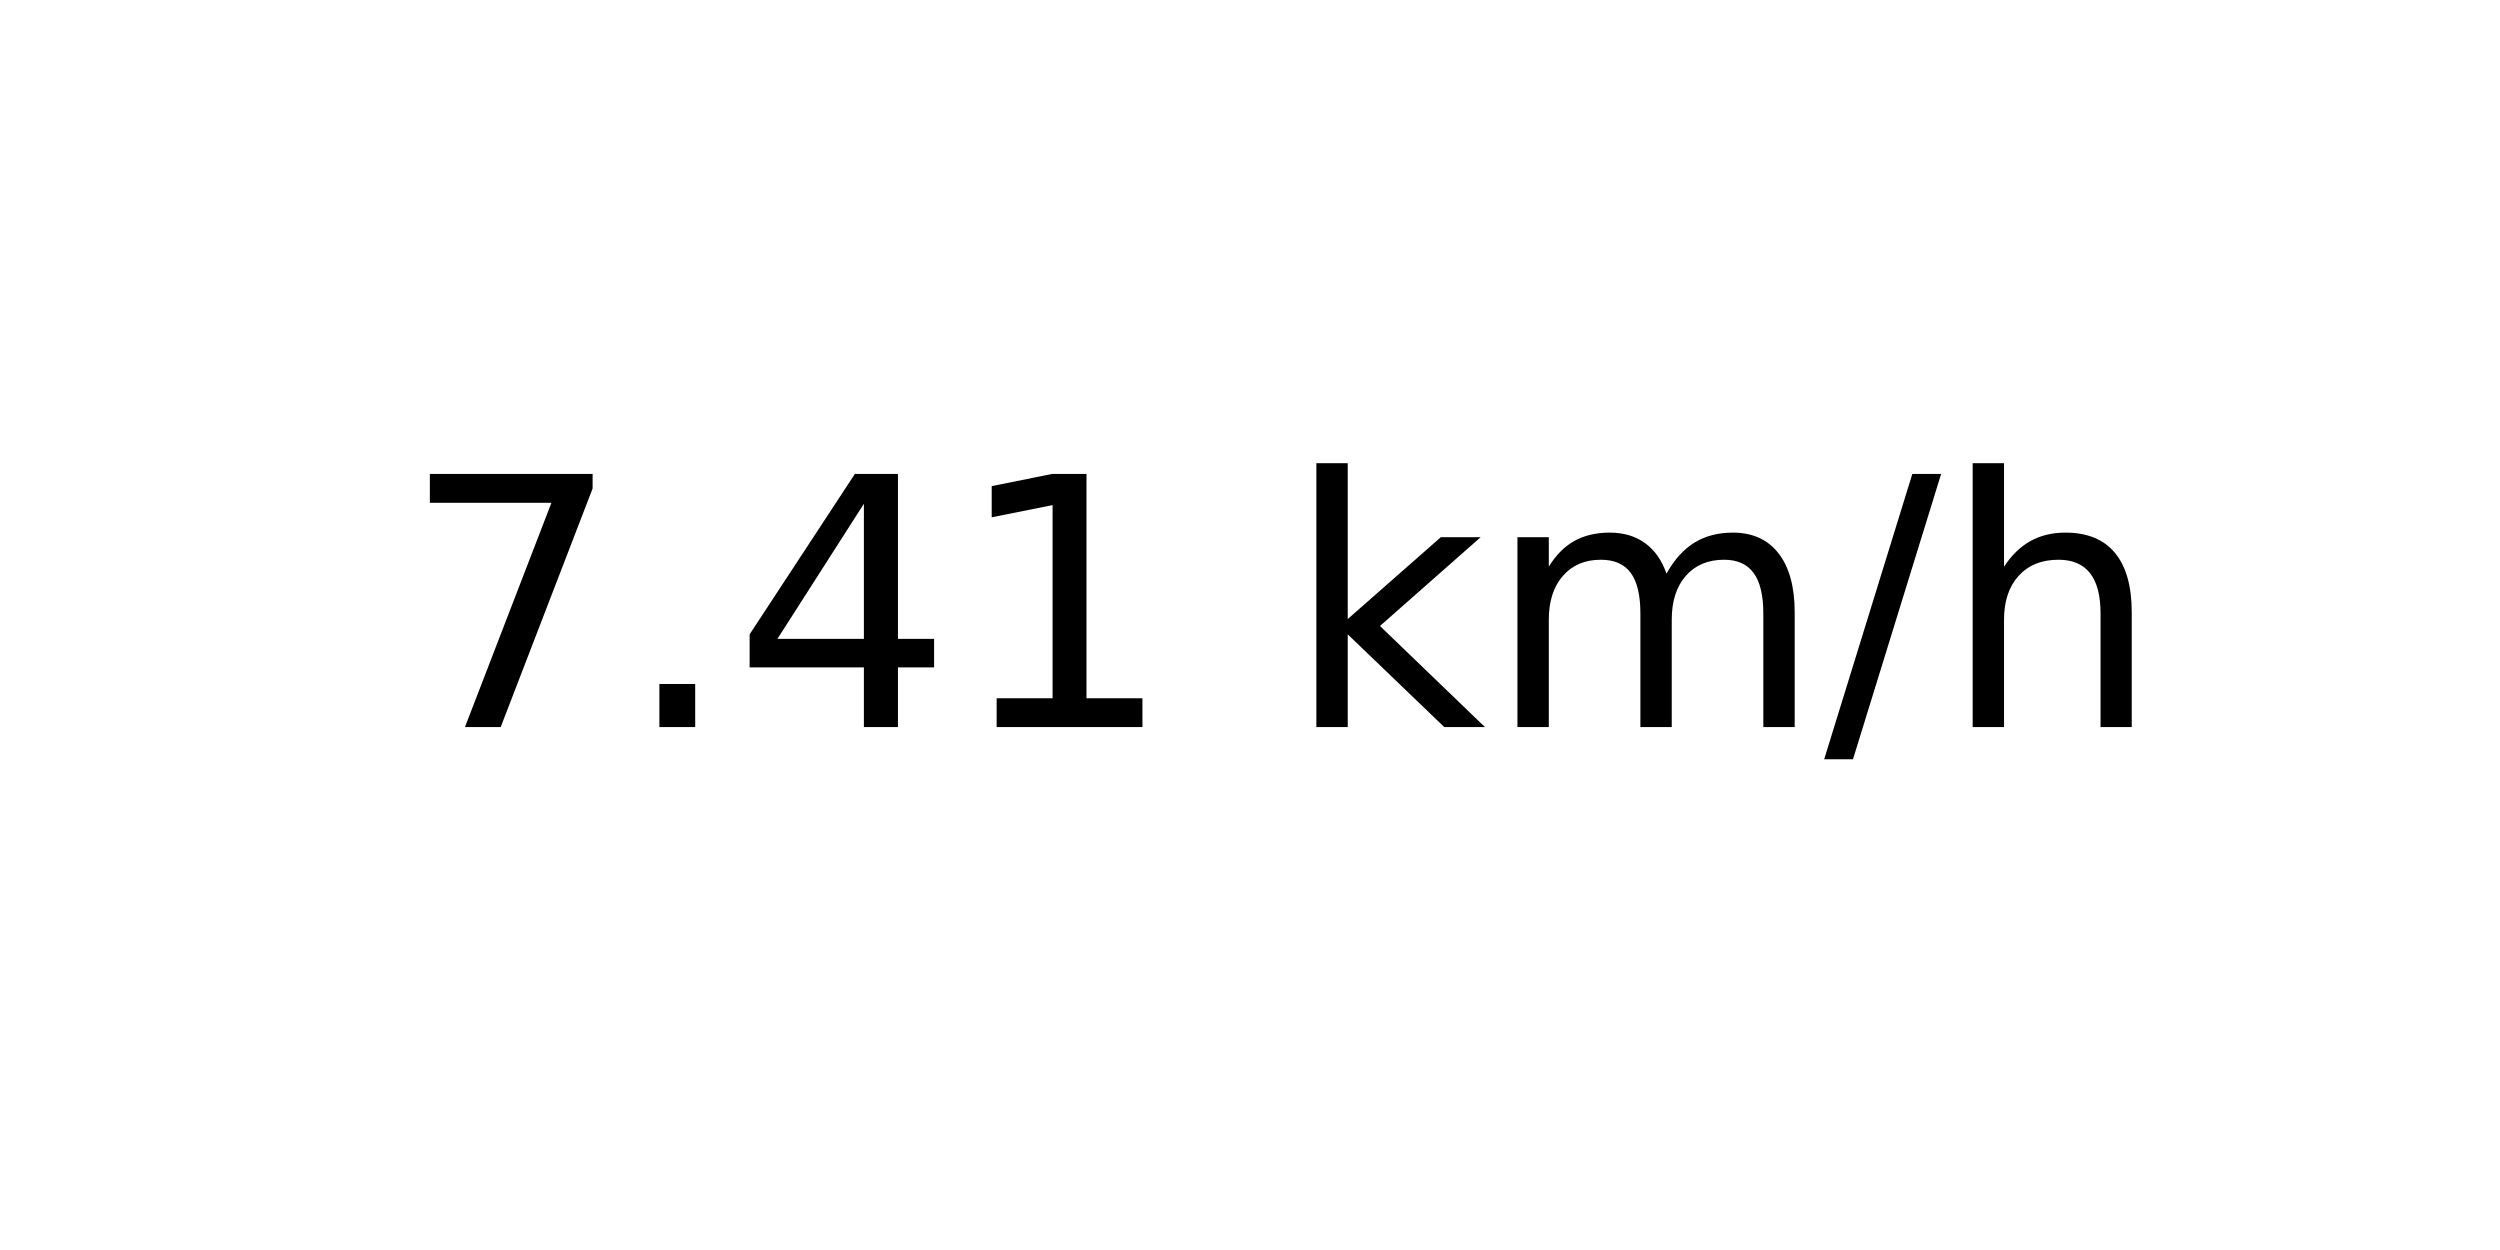
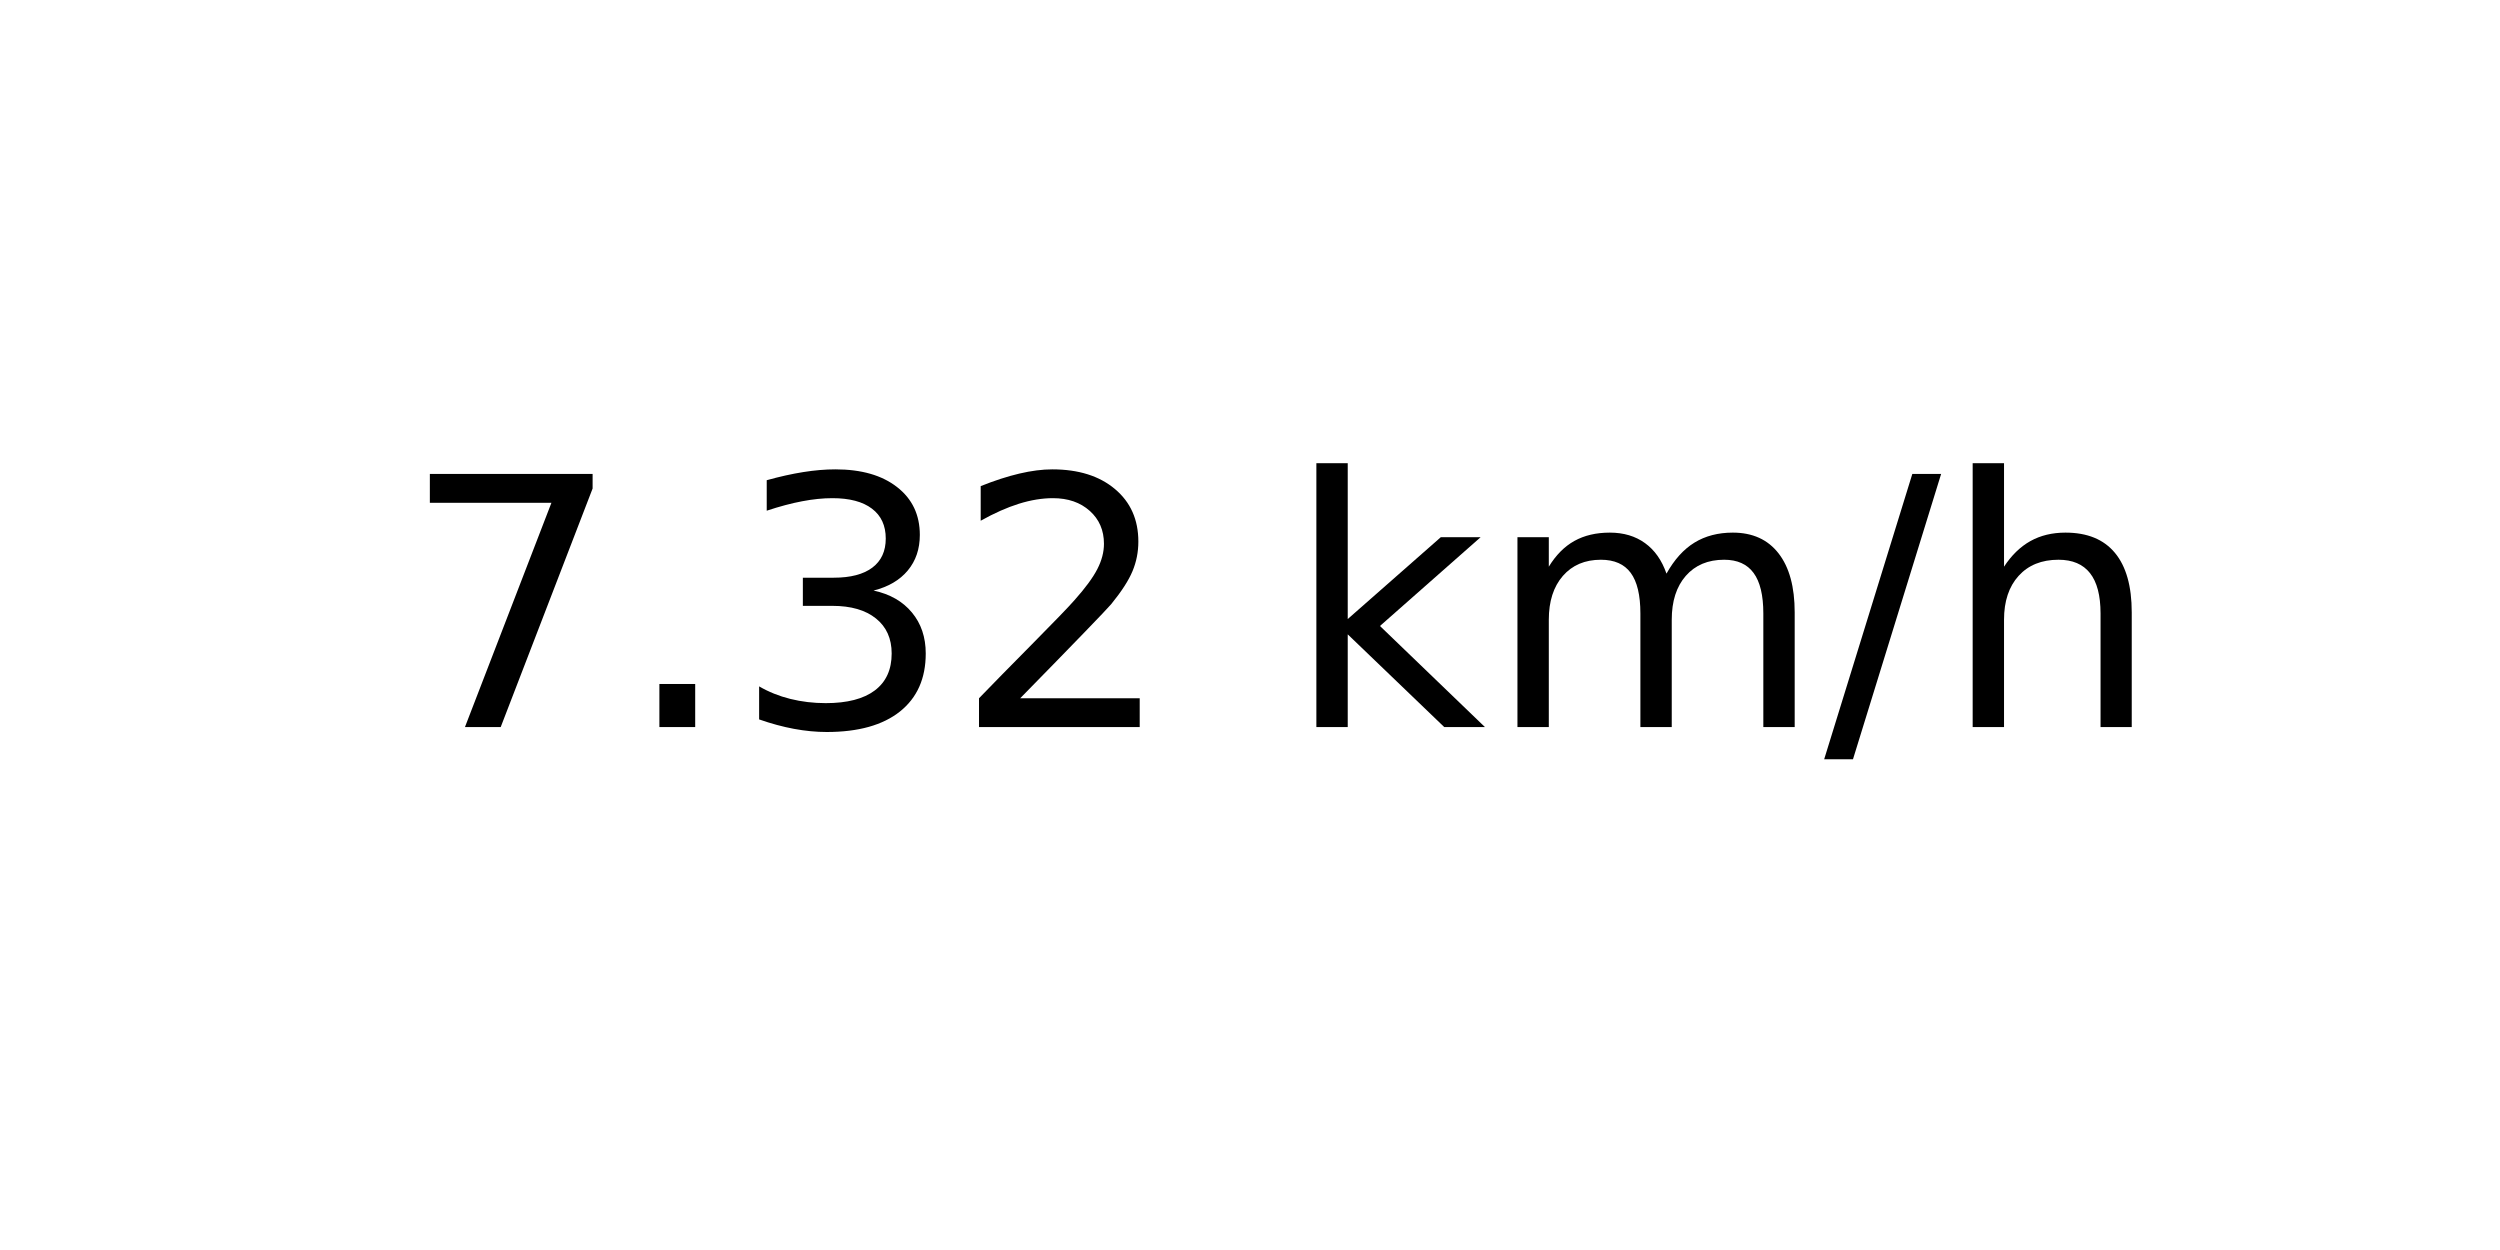
<svg xmlns="http://www.w3.org/2000/svg" xmlns:xlink="http://www.w3.org/1999/xlink" width="72pt" height="36pt" viewBox="0 0 72 36" version="1.1">
  <defs>
    <style type="text/css">*{stroke-linejoin: round; stroke-linecap: butt}</style>
  </defs>
  <g id="figure_1">
    <g id="axes_1">
      <g id="text_1">
        <g transform="translate(11.55937 20.93937) scale(0.1 -0.1)">
          <defs>
            <path id="DejaVuSans-37" d="M 525 4666  L 3525 4666  L 3525 4397  L 1831 0  L 1172 0  L 2766 4134  L 525 4134  L 525 4666  z " transform="scale(0.015625)" />
            <path id="DejaVuSans-2e" d="M 684 794  L 1344 794  L 1344 0  L 684 0  L 684 794  z " transform="scale(0.015625)" />
-             <path id="DejaVuSans-34" d="M 2419 4116  L 825 1625  L 2419 1625  L 2419 4116  z M 2253 4666  L 3047 4666  L 3047 1625  L 3713 1625  L 3713 1100  L 3047 1100  L 3047 0  L 2419 0  L 2419 1100  L 313 1100  L 313 1709  L 2253 4666  z " transform="scale(0.015625)" />
-             <path id="DejaVuSans-31" d="M 794 531  L 1825 531  L 1825 4091  L 703 3866  L 703 4441  L 1819 4666  L 2450 4666  L 2450 531  L 3481 531  L 3481 0  L 794 0  L 794 531  z " transform="scale(0.015625)" />
+             <path id="DejaVuSans-33" d="M 2597 2516  Q 3050 2419 3304 2112  Q 3559 1806 3559 1356  Q 3559 666 3084 287  Q 2609 -91 1734 -91  Q 1441 -91 1130 -33  Q 819 25 488 141  L 488 750  Q 750 597 1062 519  Q 1375 441 1716 441  Q 2309 441 2620 675  Q 2931 909 2931 1356  Q 2931 1769 2642 2001  Q 2353 2234 1838 2234  L 1294 2234  L 1294 2753  L 1863 2753  Q 2328 2753 2575 2939  Q 2822 3125 2822 3475  Q 2822 3834 2567 4026  Q 2313 4219 1838 4219  Q 1578 4219 1281 4162  Q 984 4106 628 3988  L 628 4550  Q 988 4650 1302 4700  Q 1616 4750 1894 4750  Q 2613 4750 3031 4423  Q 3450 4097 3450 3541  Q 3450 3153 3228 2886  Q 3006 2619 2597 2516  z " transform="scale(0.015625)" />
+             <path id="DejaVuSans-32" d="M 1228 531  L 3431 531  L 3431 0  L 469 0  L 469 531  Q 828 903 1448 1529  Q 2069 2156 2228 2338  Q 2531 2678 2651 2914  Q 2772 3150 2772 3378  Q 2772 3750 2511 3984  Q 2250 4219 1831 4219  Q 1534 4219 1204 4116  Q 875 4013 500 3803  L 500 4441  Q 881 4594 1212 4672  Q 1544 4750 1819 4750  Q 2544 4750 2975 4387  Q 3406 4025 3406 3419  Q 3406 3131 3298 2873  Q 3191 2616 2906 2266  Q 2828 2175 2409 1742  Q 1991 1309 1228 531  z " transform="scale(0.015625)" />
            <path id="DejaVuSans-20" transform="scale(0.015625)" />
            <path id="DejaVuSans-6b" d="M 581 4863  L 1159 4863  L 1159 1991  L 2875 3500  L 3609 3500  L 1753 1863  L 3688 0  L 2938 0  L 1159 1709  L 1159 0  L 581 0  L 581 4863  z " transform="scale(0.015625)" />
            <path id="DejaVuSans-6d" d="M 3328 2828  Q 3544 3216 3844 3400  Q 4144 3584 4550 3584  Q 5097 3584 5394 3201  Q 5691 2819 5691 2113  L 5691 0  L 5113 0  L 5113 2094  Q 5113 2597 4934 2840  Q 4756 3084 4391 3084  Q 3944 3084 3684 2787  Q 3425 2491 3425 1978  L 3425 0  L 2847 0  L 2847 2094  Q 2847 2600 2669 2842  Q 2491 3084 2119 3084  Q 1678 3084 1418 2786  Q 1159 2488 1159 1978  L 1159 0  L 581 0  L 581 3500  L 1159 3500  L 1159 2956  Q 1356 3278 1631 3431  Q 1906 3584 2284 3584  Q 2666 3584 2933 3390  Q 3200 3197 3328 2828  z " transform="scale(0.015625)" />
            <path id="DejaVuSans-2f" d="M 1625 4666  L 2156 4666  L 531 -594  L 0 -594  L 1625 4666  z " transform="scale(0.015625)" />
            <path id="DejaVuSans-68" d="M 3513 2113  L 3513 0  L 2938 0  L 2938 2094  Q 2938 2591 2744 2837  Q 2550 3084 2163 3084  Q 1697 3084 1428 2787  Q 1159 2491 1159 1978  L 1159 0  L 581 0  L 581 4863  L 1159 4863  L 1159 2956  Q 1366 3272 1645 3428  Q 1925 3584 2291 3584  Q 2894 3584 3203 3211  Q 3513 2838 3513 2113  z " transform="scale(0.015625)" />
          </defs>
          <use xlink:href="#DejaVuSans-37" />
          <use xlink:href="#DejaVuSans-2e" x="63.623" />
-           <use xlink:href="#DejaVuSans-34" x="95.41" />
-           <use xlink:href="#DejaVuSans-31" x="159.033" />
+           <use xlink:href="#DejaVuSans-33" x="95.41" />
+           <use xlink:href="#DejaVuSans-32" x="159.033" />
          <use xlink:href="#DejaVuSans-20" x="222.656" />
          <use xlink:href="#DejaVuSans-6b" x="254.443" />
          <use xlink:href="#DejaVuSans-6d" x="312.354" />
          <use xlink:href="#DejaVuSans-2f" x="409.766" />
          <use xlink:href="#DejaVuSans-68" x="443.457" />
        </g>
      </g>
    </g>
  </g>
</svg>
